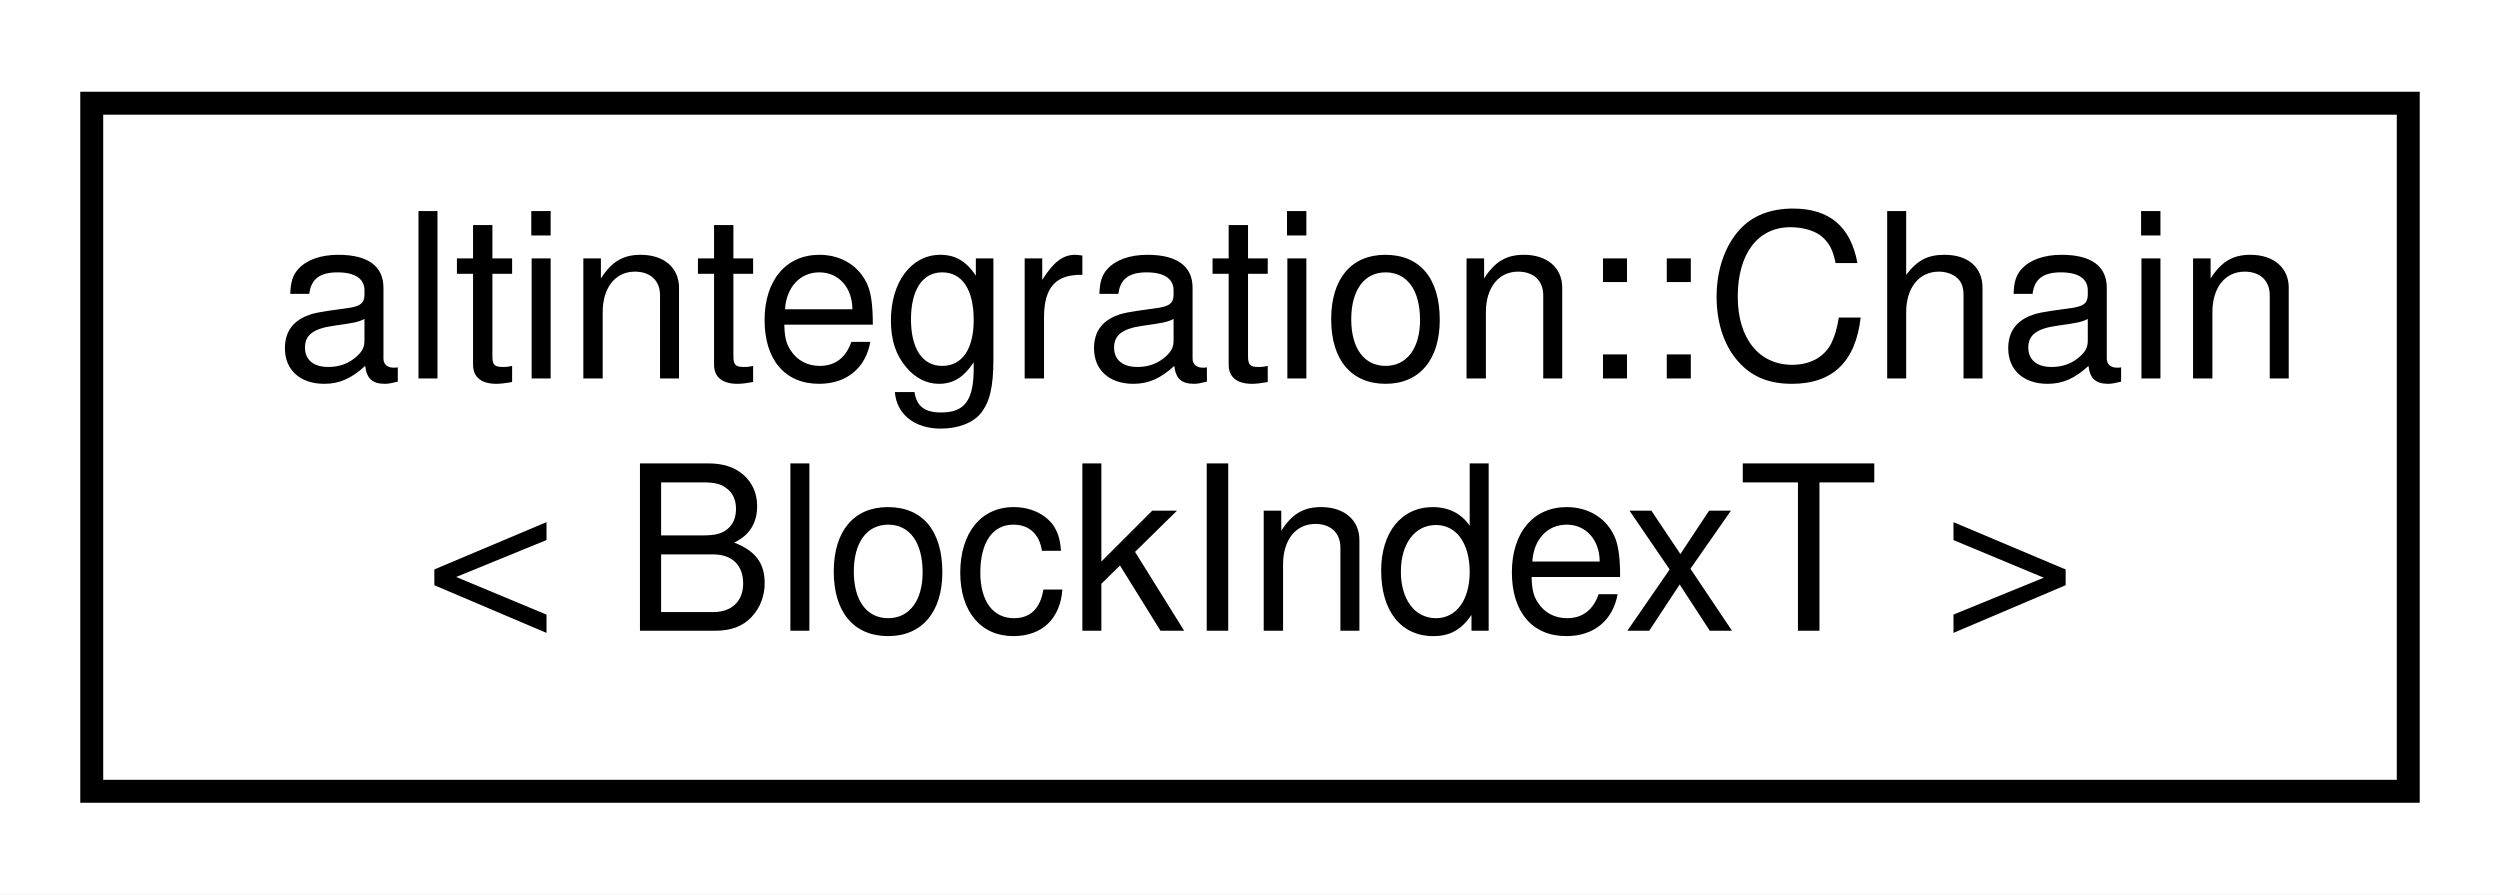
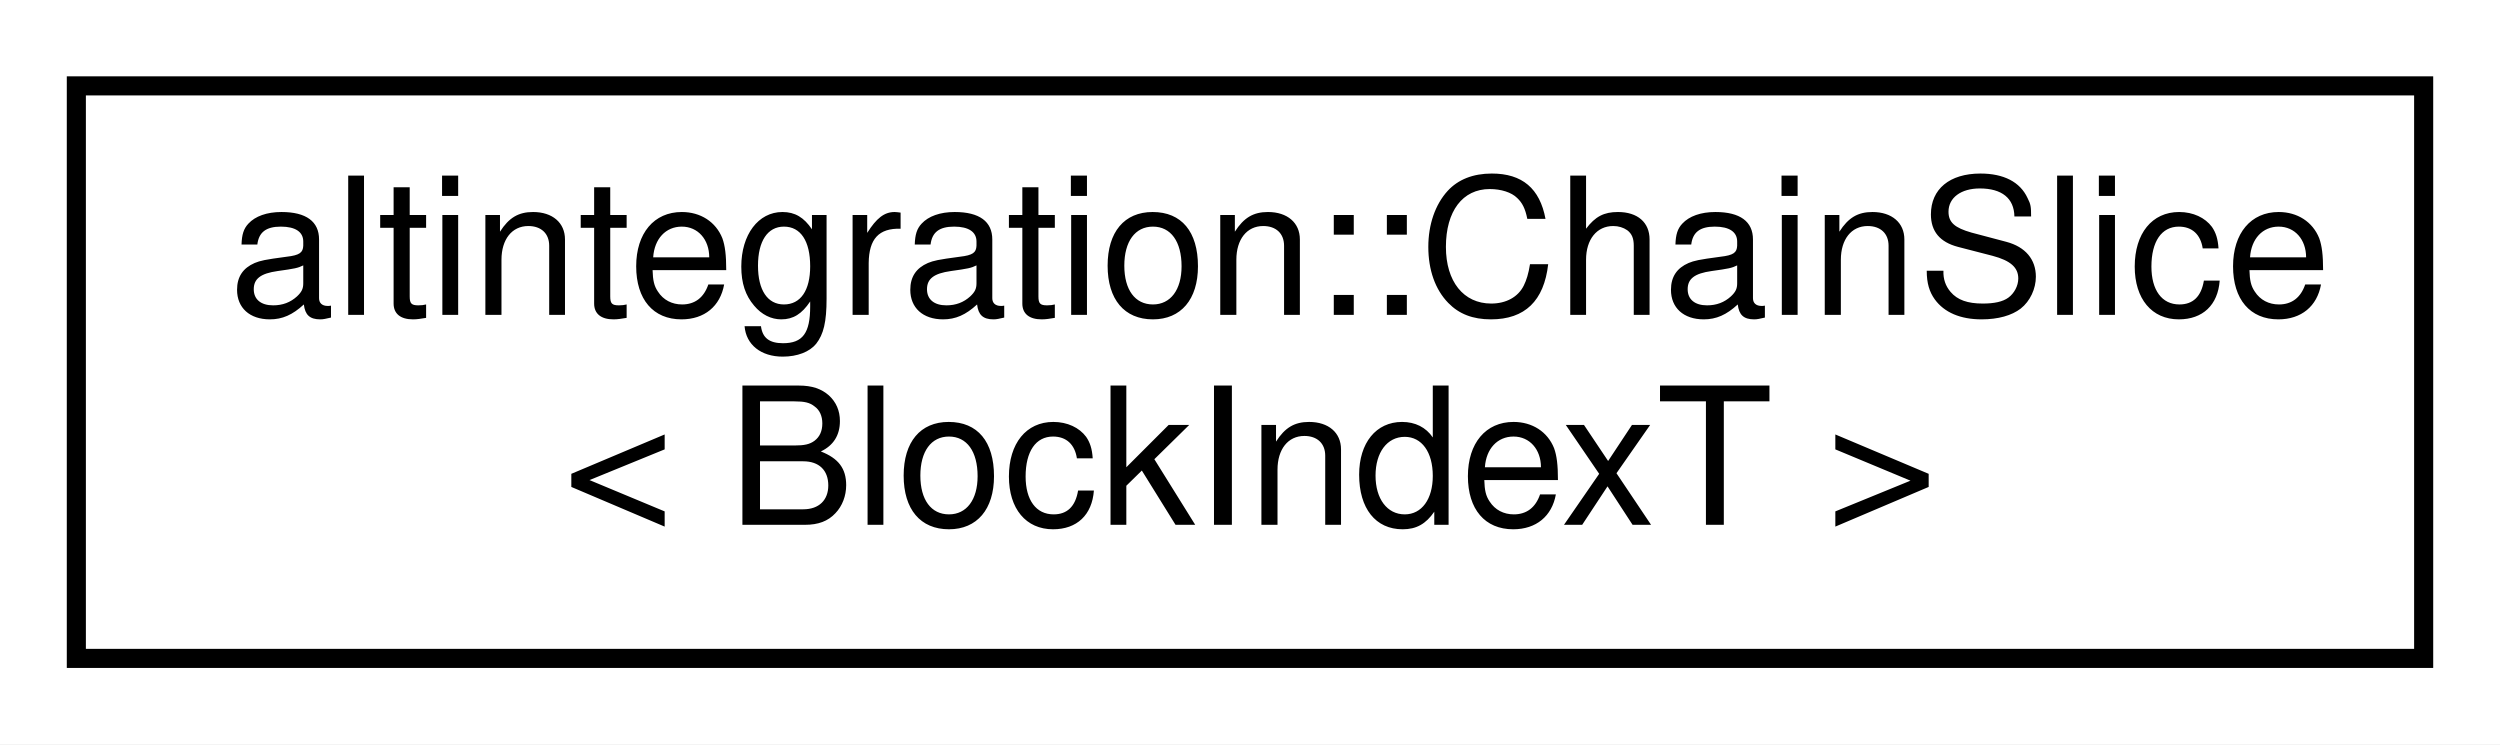
- <svg xmlns="http://www.w3.org/2000/svg" xmlns:xlink="http://www.w3.org/1999/xlink" width="109pt" height="39pt" viewBox="0.00 0.00 109.00 39.00">
+ <svg xmlns="http://www.w3.org/2000/svg" xmlns:xlink="http://www.w3.org/1999/xlink" width="131pt" height="39pt" viewBox="0.00 0.00 131.00 39.00">
  <g id="graph0" class="graph" transform="scale(1 1) rotate(0) translate(4 35)">
-     <polygon fill="white" stroke="transparent" points="-4,4 -4,-35 105,-35 105,4 -4,4" />
+     <polygon fill="white" stroke="transparent" points="-4,4 -4,-35 127,-35 127,4 -4,4" />
    <g id="node1" class="node">
      <g id="a_node1">
-         <a xlink:href="structaltintegration_1_1Chain.html" target="_top" xlink:title="Fully in-memory chain representation.">
-           <polygon fill="white" stroke="black" points="0,-0.5 0,-30.5 101,-30.5 101,-0.5 0,-0.5" />
-           <text text-anchor="start" x="8" y="-18.5" font-family="Helvetica,sans-Serif" font-size="10.00">altintegration::Chain</text>
-           <text text-anchor="middle" x="50.5" y="-7.5" font-family="Helvetica,sans-Serif" font-size="10.00">&lt; BlockIndexT &gt;</text>
+         <a xlink:href="structaltintegration_1_1ChainSlice.html" target="_top" xlink:title="Non-owning partial chain view similar to std::span.">
+           <polygon fill="white" stroke="black" points="0,-0.5 0,-30.5 123,-30.5 123,-0.5 0,-0.5" />
+           <text text-anchor="start" x="8" y="-18.5" font-family="Helvetica,sans-Serif" font-size="10.00">altintegration::ChainSlice</text>
+           <text text-anchor="middle" x="61.5" y="-7.5" font-family="Helvetica,sans-Serif" font-size="10.00">&lt; BlockIndexT &gt;</text>
        </a>
      </g>
    </g>
  </g>
</svg>
